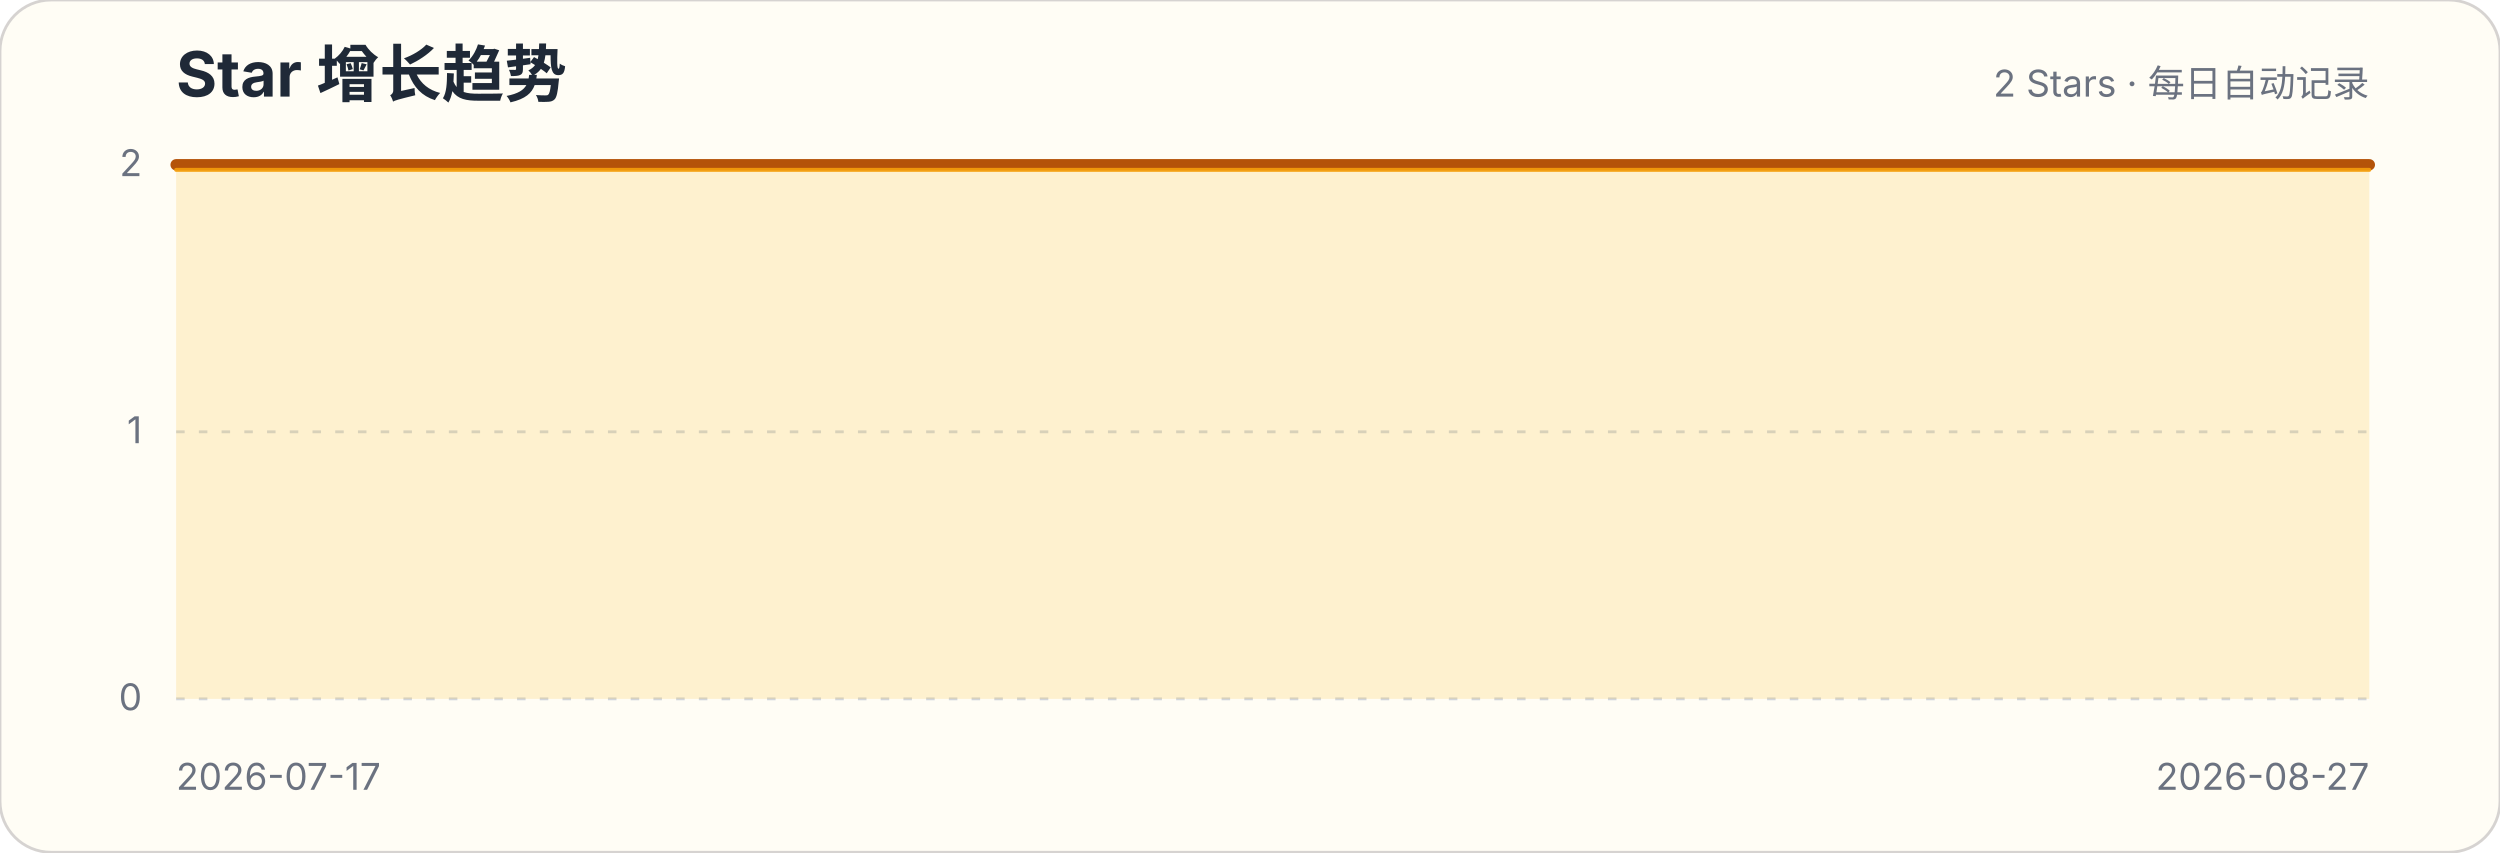
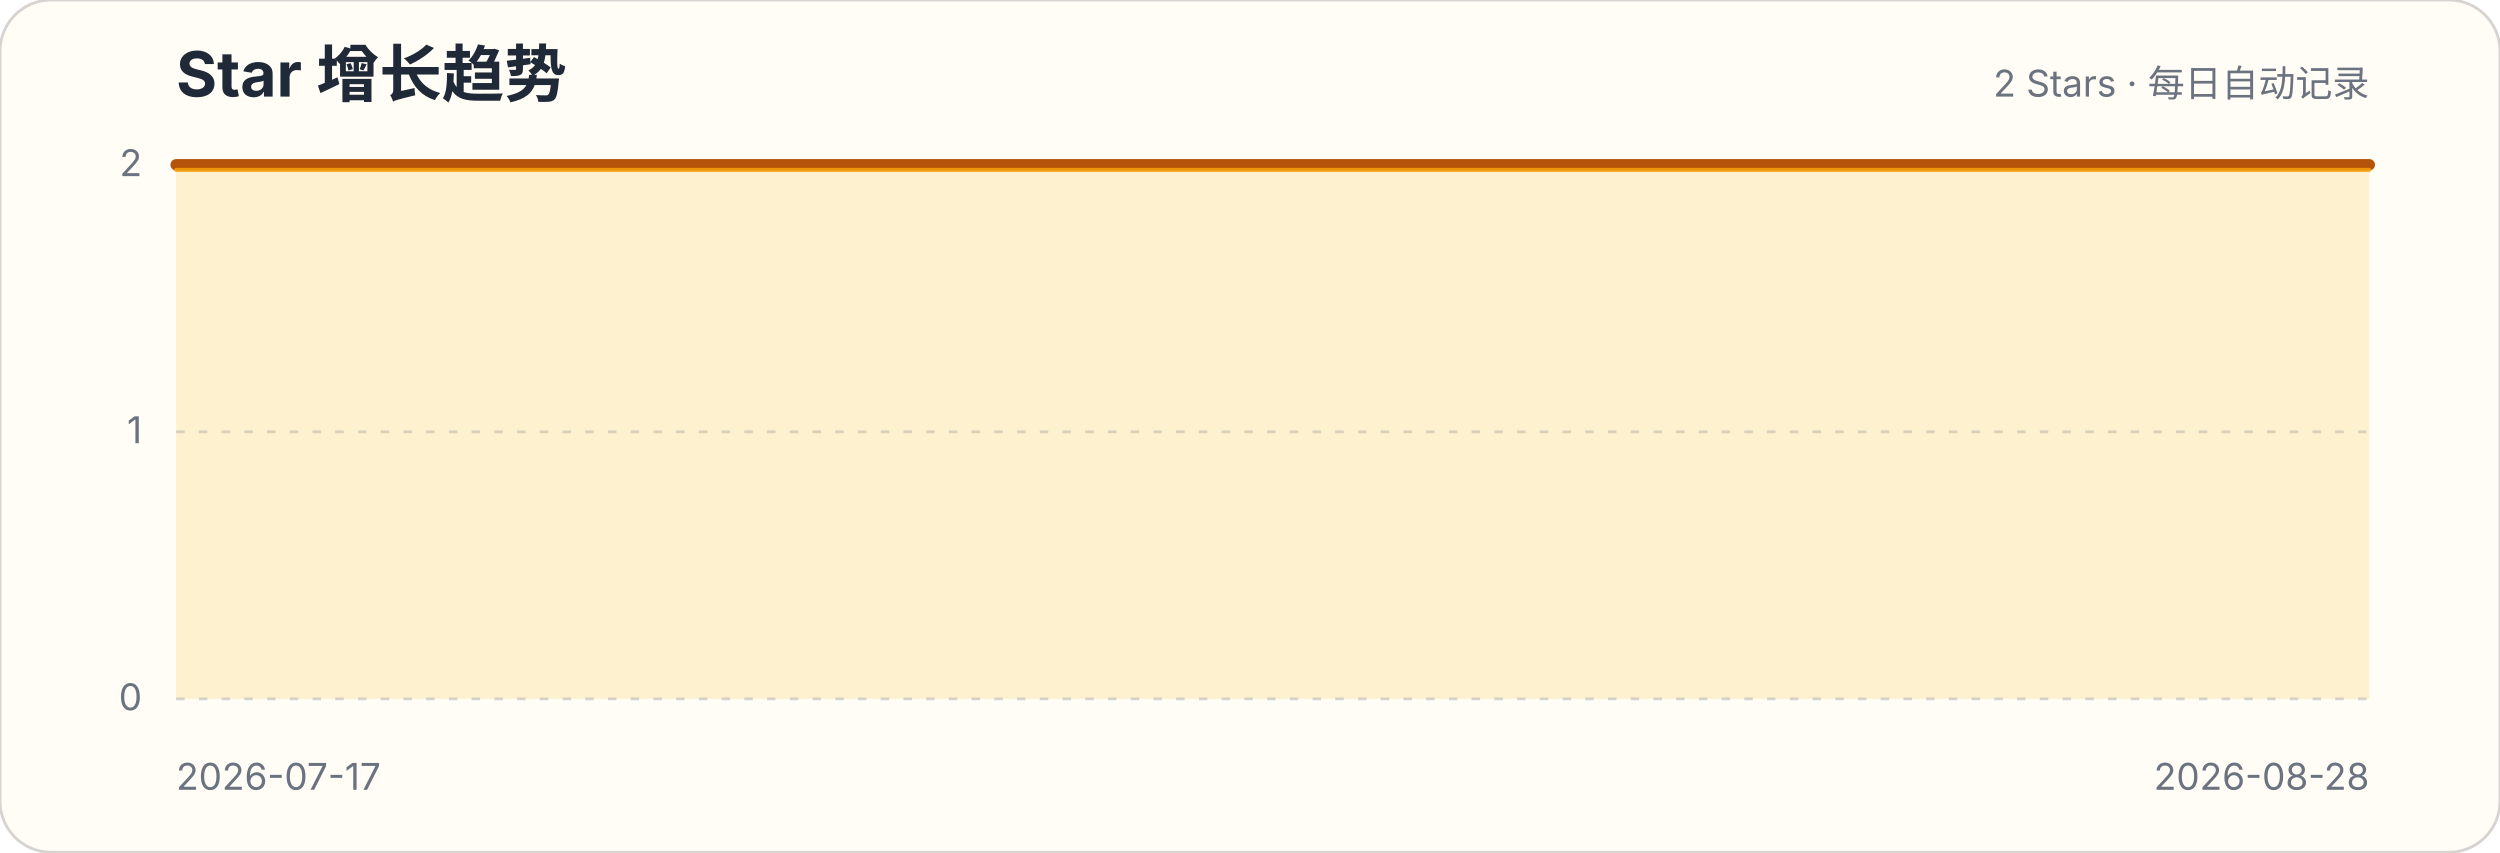
<svg xmlns="http://www.w3.org/2000/svg" width="880" height="300" viewBox="0 0 880 300" role="img" aria-labelledby="title description">
  <style>.title{font:700 22px -apple-system,BlinkMacSystemFont,"Segoe UI",sans-serif;fill:#1f2937}.subtitle,.axis{font:13px -apple-system,BlinkMacSystemFont,"Segoe UI",sans-serif;fill:#6b7280}.grid{stroke:#d1d5db;stroke-width:1;stroke-dasharray:3 5}</style>
  <rect width="880" height="300" rx="18" fill="#fffdf5" stroke="#d6d3d1" />
  <text x="62" y="34" class="title">Star 增长趋势</text>
  <text x="834" y="34" class="subtitle" text-anchor="end">2 Stars · 每日自动记录</text>
  <g>
    <line x1="62" x2="834" y1="246" y2="246" class="grid" />
    <text x="50" y="250" class="axis" text-anchor="end">0</text>
  </g>
  <g>
    <line x1="62" x2="834" y1="152" y2="152" class="grid" />
    <text x="50" y="156" class="axis" text-anchor="end">1</text>
  </g>
  <g>
    <line x1="62" x2="834" y1="58" y2="58" class="grid" />
    <text x="50" y="62" class="axis" text-anchor="end">2</text>
  </g>
-   <path d="M62.0,58.0 L80.8,58.0 L99.7,58.0 L118.5,58.0 L137.3,58.0 L156.1,58.0 L175.0,58.0 L193.8,58.0 L212.6,58.0 L231.5,58.0 L250.3,58.0 L269.1,58.0 L288.0,58.0 L306.8,58.0 L325.6,58.0 L344.4,58.0 L363.3,58.0 L382.1,58.0 L400.9,58.0 L419.8,58.0 L438.6,58.0 L457.4,58.0 L476.2,58.0 L495.1,58.0 L513.9,58.0 L532.7,58.0 L551.6,58.0 L570.4,58.0 L589.2,58.0 L608.0,58.0 L626.9,58.0 L645.7,58.0 L664.5,58.0 L683.4,58.0 L702.2,58.0 L721.0,58.0 L739.9,58.0 L758.7,58.0 L777.5,58.0 L796.3,58.0 L815.2,58.0 L834.0,58.0 L834.0,246 L62,246 Z" fill="#fbbf24" fill-opacity=".18" />
-   <path d="M62.0,58.0 L80.8,58.0 L99.7,58.0 L118.5,58.0 L137.3,58.0 L156.1,58.0 L175.0,58.0 L193.8,58.0 L212.6,58.0 L231.5,58.0 L250.3,58.0 L269.1,58.0 L288.0,58.0 L306.8,58.0 L325.6,58.0 L344.4,58.0 L363.3,58.0 L382.1,58.0 L400.9,58.0 L419.8,58.0 L438.6,58.0 L457.4,58.0 L476.2,58.0 L495.1,58.0 L513.9,58.0 L532.7,58.0 L551.6,58.0 L570.4,58.0 L589.2,58.0 L608.0,58.0 L626.9,58.0 L645.7,58.0 L664.5,58.0 L683.4,58.0 L702.2,58.0 L721.0,58.0 L739.9,58.0 L758.7,58.0 L777.5,58.0 L796.3,58.0 L815.2,58.0 L834.0,58.0" fill="none" stroke="#b45309" stroke-width="4" stroke-linecap="round" stroke-linejoin="round" />
-   <path d="M62.0,58.0 L80.8,58.0 L99.7,58.0 L118.5,58.0 L137.3,58.0 L156.1,58.0 L175.0,58.0 L193.8,58.0 L212.6,58.0 L231.5,58.0 L250.3,58.0 L269.1,58.0 L288.0,58.0 L306.8,58.0 L325.6,58.0 L344.4,58.0 L363.3,58.0 L382.1,58.0 L400.9,58.0 L419.8,58.0 L438.6,58.0 L457.4,58.0 L476.2,58.0 L495.1,58.0 L513.9,58.0 L532.7,58.0 L551.6,58.0 L570.4,58.0 L589.2,58.0 L608.0,58.0 L626.9,58.0 L645.7,58.0 L664.5,58.0 L683.4,58.0 L702.2,58.0 L721.0,58.0 L739.9,58.0 L758.7,58.0 L777.5,58.0 L796.3,58.0 L815.2,58.0 L834.0,58.0" transform="translate(0,1.8)" fill="none" stroke="#f59e0b" stroke-width="1.4" stroke-linecap="round" stroke-linejoin="round" opacity=".9" />
+   <path d="M62.0,58.0 L80.4,58.0 L98.8,58.0 L117.1,58.0 L135.5,58.0 L153.9,58.0 L172.3,58.0 L190.7,58.0 L209.0,58.0 L227.4,58.0 L245.8,58.0 L264.2,58.0 L282.6,58.0 L301.0,58.0 L319.3,58.0 L337.7,58.0 L356.1,58.0 L374.5,58.0 L392.9,58.0 L411.2,58.0 L429.6,58.0 L448.0,58.0 L466.4,58.0 L484.8,58.0 L503.1,58.0 L521.5,58.0 L539.9,58.0 L558.3,58.0 L576.7,58.0 L595.0,58.0 L613.4,58.0 L631.8,58.0 L650.2,58.0 L668.6,58.0 L687.0,58.0 L705.3,58.0 L723.7,58.0 L742.1,58.0 L760.5,58.0 L778.9,58.0 L797.2,58.0 L815.6,58.0 L834.0,58.0 L834.0,246 L62,246 Z" fill="#fbbf24" fill-opacity=".18" />
+   <path d="M62.0,58.0 L80.4,58.0 L98.8,58.0 L117.1,58.0 L135.5,58.0 L153.9,58.0 L172.3,58.0 L190.7,58.0 L209.0,58.0 L227.4,58.0 L245.8,58.0 L264.2,58.0 L282.6,58.0 L301.0,58.0 L319.3,58.0 L337.7,58.0 L356.1,58.0 L374.5,58.0 L392.9,58.0 L411.2,58.0 L429.6,58.0 L448.0,58.0 L466.4,58.0 L484.8,58.0 L503.1,58.0 L521.5,58.0 L539.9,58.0 L558.3,58.0 L576.7,58.0 L595.0,58.0 L613.4,58.0 L631.8,58.0 L650.2,58.0 L668.6,58.0 L687.0,58.0 L705.3,58.0 L723.7,58.0 L742.1,58.0 L760.5,58.0 L778.9,58.0 L797.2,58.0 L815.6,58.0 L834.0,58.0" fill="none" stroke="#b45309" stroke-width="4" stroke-linecap="round" stroke-linejoin="round" />
+   <path d="M62.0,58.0 L80.4,58.0 L98.8,58.0 L117.1,58.0 L135.5,58.0 L153.9,58.0 L172.3,58.0 L190.7,58.0 L209.0,58.0 L227.4,58.0 L245.8,58.0 L264.2,58.0 L282.6,58.0 L301.0,58.0 L319.3,58.0 L337.7,58.0 L356.1,58.0 L374.5,58.0 L392.9,58.0 L411.2,58.0 L429.6,58.0 L448.0,58.0 L466.4,58.0 L484.8,58.0 L503.1,58.0 L521.5,58.0 L539.9,58.0 L558.3,58.0 L576.7,58.0 L595.0,58.0 L613.4,58.0 L631.8,58.0 L650.2,58.0 L668.6,58.0 L687.0,58.0 L705.3,58.0 L723.7,58.0 L742.1,58.0 L760.5,58.0 L778.9,58.0 L797.2,58.0 L815.6,58.0 L834.0,58.0" transform="translate(0,1.8)" fill="none" stroke="#f59e0b" stroke-width="1.4" stroke-linecap="round" stroke-linejoin="round" opacity=".9" />
  <text x="62" y="278" class="axis">2026-07-17</text>
-   <text x="834" y="278" class="axis" text-anchor="end">2026-08-27</text>
+   <text x="834" y="278" class="axis" text-anchor="end">2026-08-28</text>
</svg>
